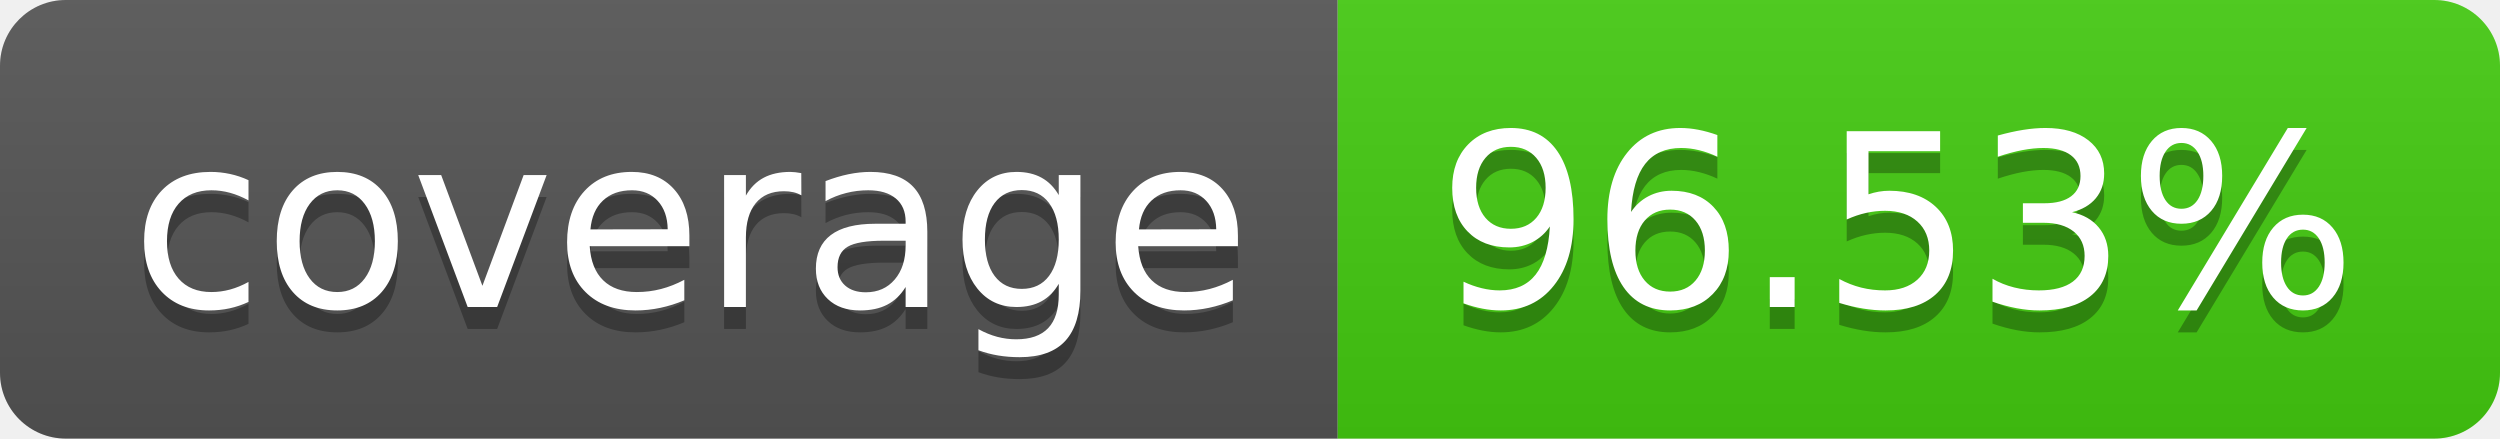
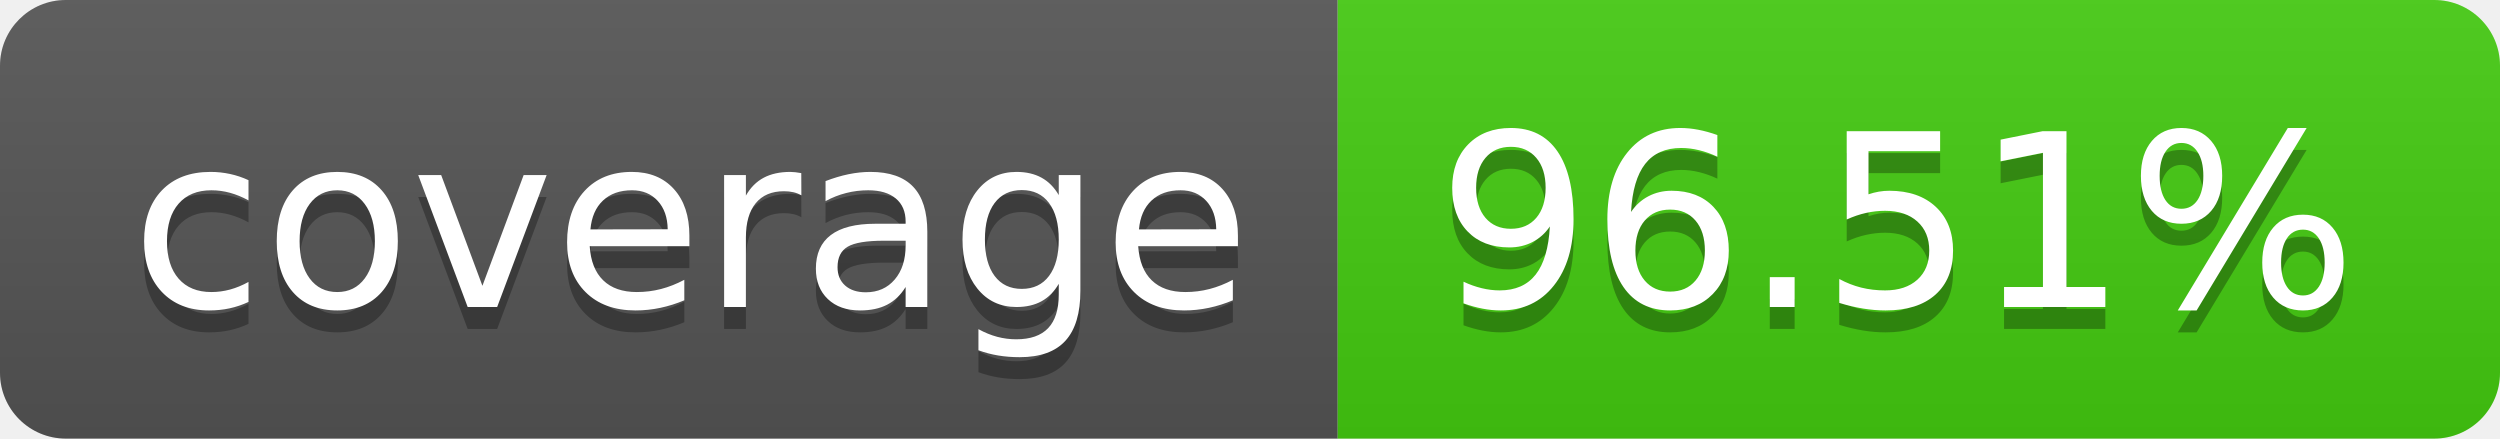
- <svg xmlns="http://www.w3.org/2000/svg" width="114" height="20" role="img" aria-label="coverage: 96.53%">
+ <svg xmlns="http://www.w3.org/2000/svg" width="114" height="20" role="img" aria-label="coverage: 96.51%">
  <linearGradient id="s" x2="0" y2="100%">
    <stop offset="0" stop-color="#bbb" stop-opacity=".1" />
    <stop offset="1" stop-opacity=".1" />
  </linearGradient>
  <clipPath id="r">
    <rect width="114" height="20" rx="3" fill="#fff" />
  </clipPath>
  <g clip-path="url(#r)">
    <rect width="61" height="20" fill="#555" />
    <rect x="61" width="53" height="20" fill="#4c1" />
    <rect width="114" height="20" fill="url(#s)" />
  </g>
  <g fill="#fff" text-anchor="middle" font-family="Verdana,Geneva,DejaVu Sans,sans-serif" text-rendering="geometricPrecision" font-size="110">
    <text aria-hidden="true" x="315" y="150" fill="#010101" fill-opacity=".3" transform="scale(.1)" textLength="510">coverage</text>
    <text x="315" y="140" transform="scale(.1)" fill="#fff" textLength="510">coverage</text>
-     <text aria-hidden="true" x="865" y="150" fill="#010101" fill-opacity=".3" transform="scale(.1)" textLength="430">96.53%</text>
-     <text x="865" y="140" transform="scale(.1)" fill="#fff" textLength="430">96.53%</text>
+     <text aria-hidden="true" x="865" y="150" fill="#010101" fill-opacity=".3" transform="scale(.1)" textLength="430">96.51%</text>
+     <text x="865" y="140" transform="scale(.1)" fill="#fff" textLength="430">96.51%</text>
  </g>
</svg>
